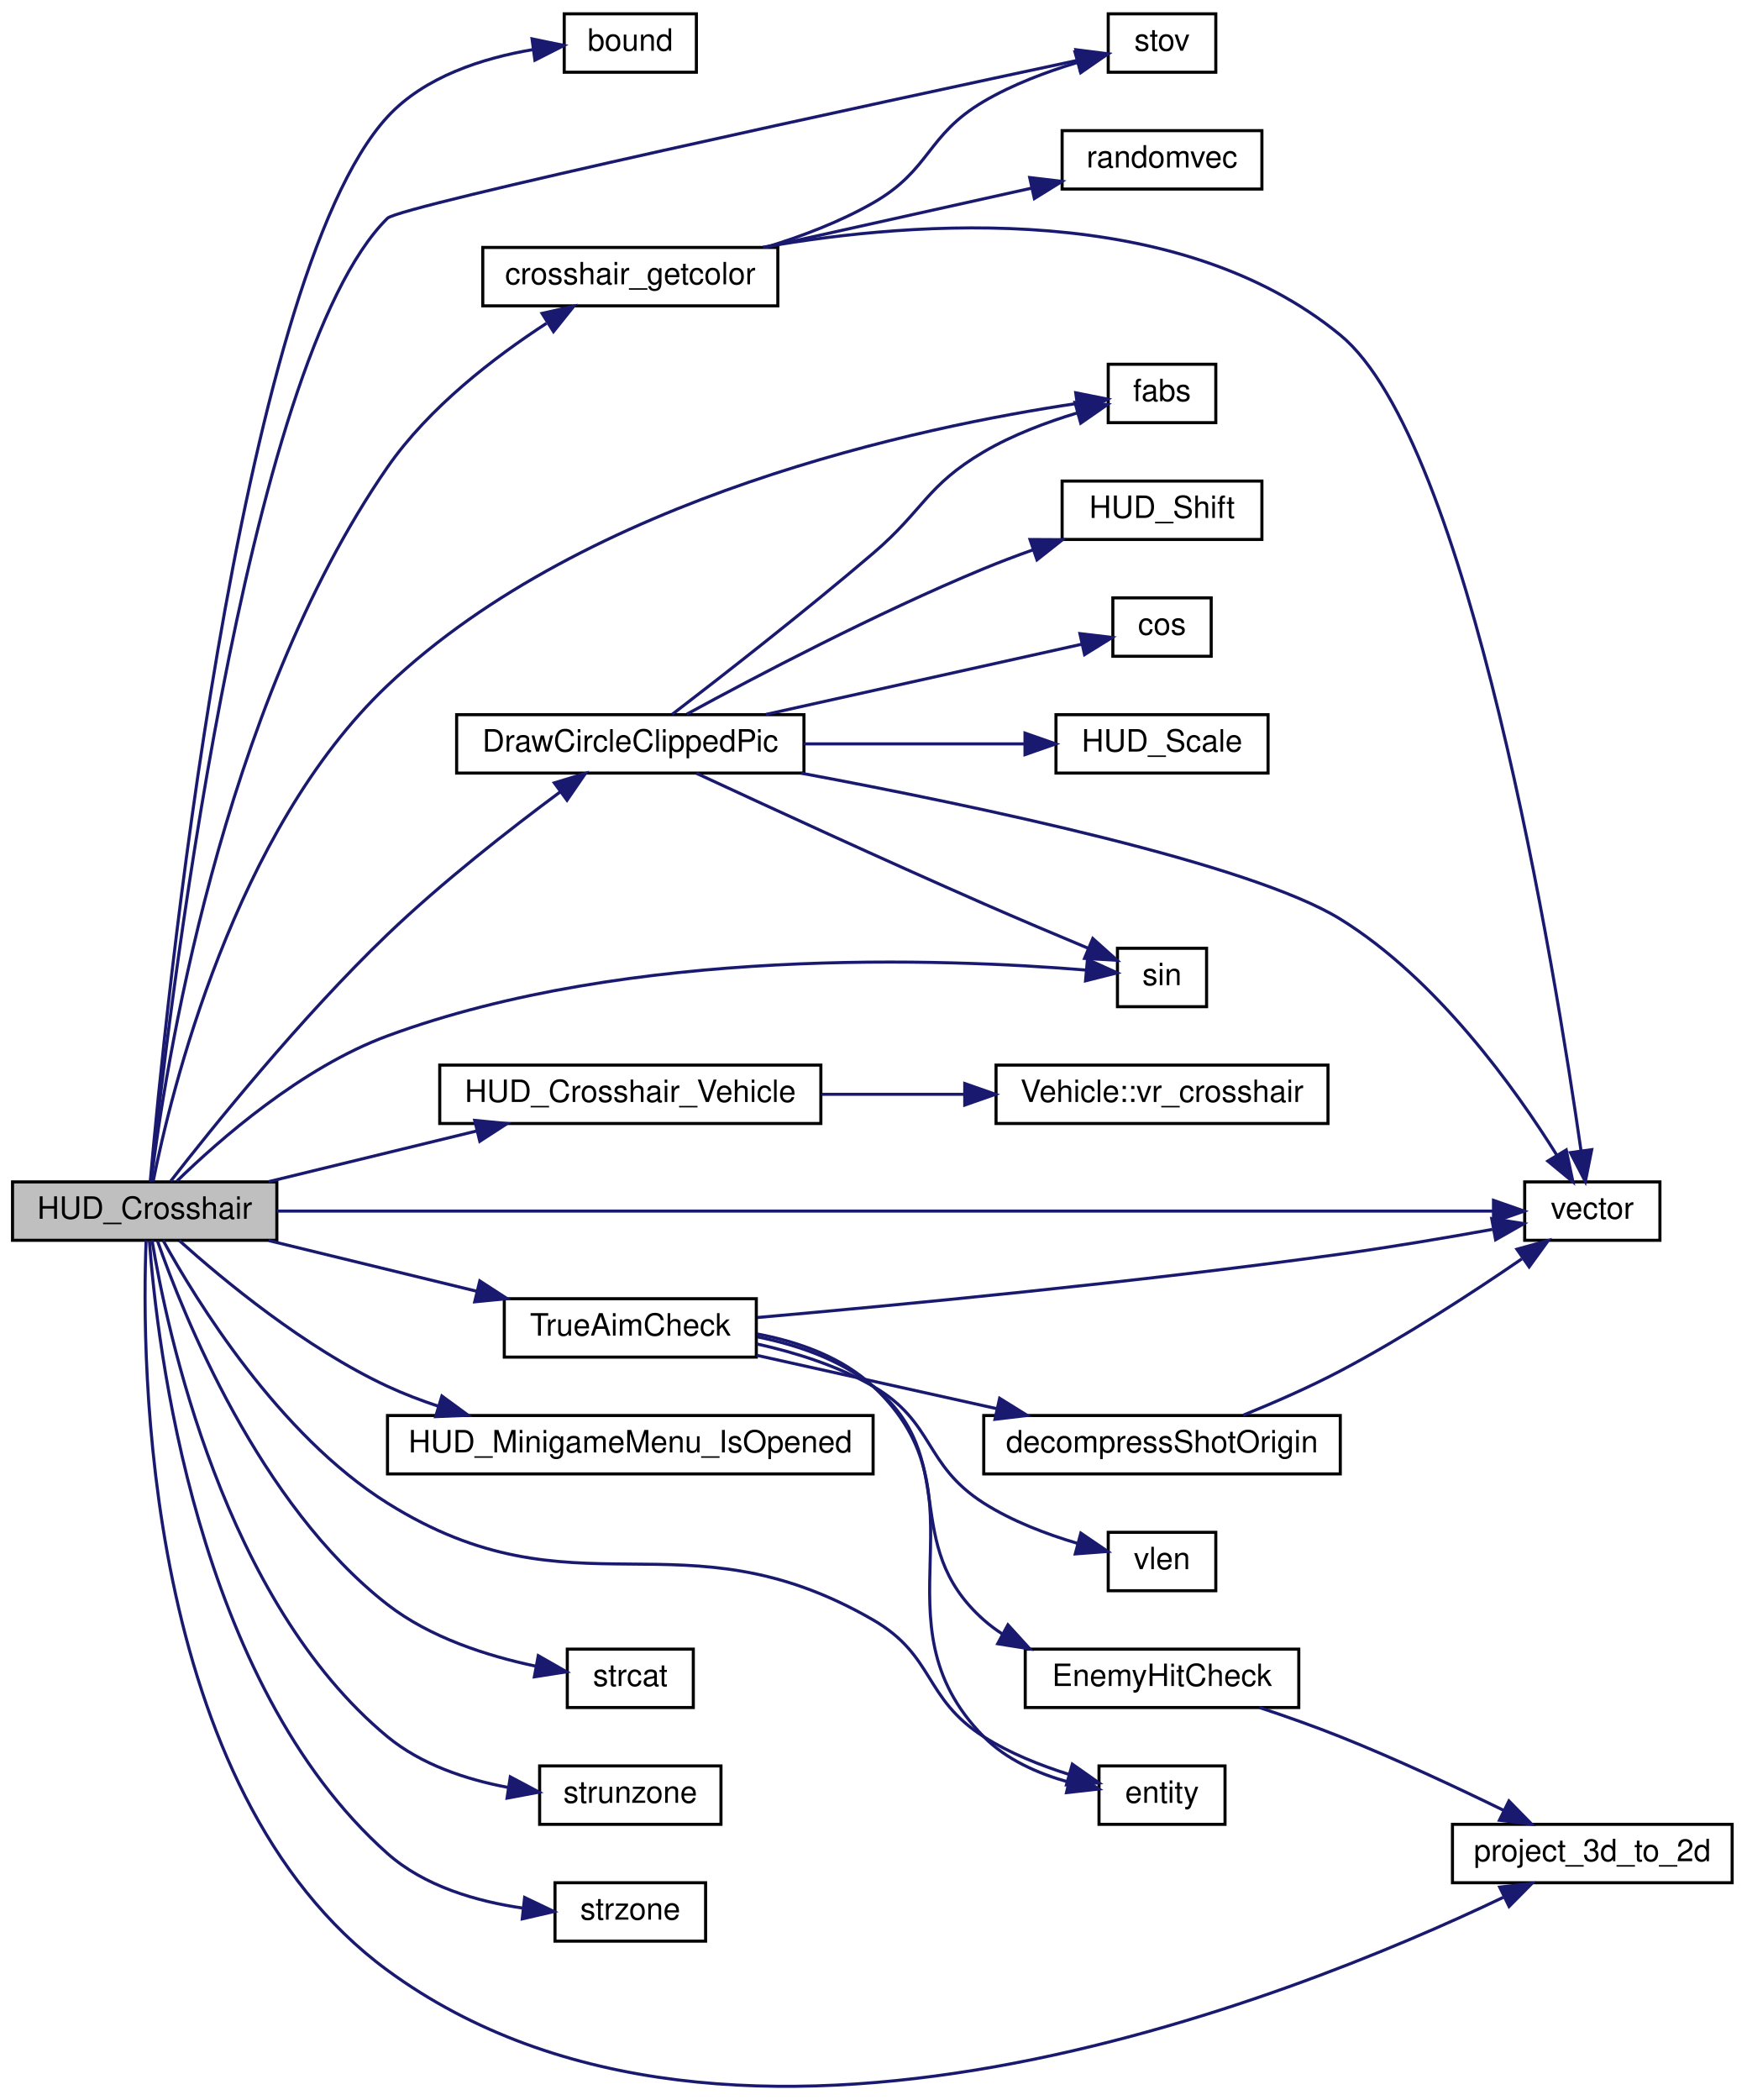
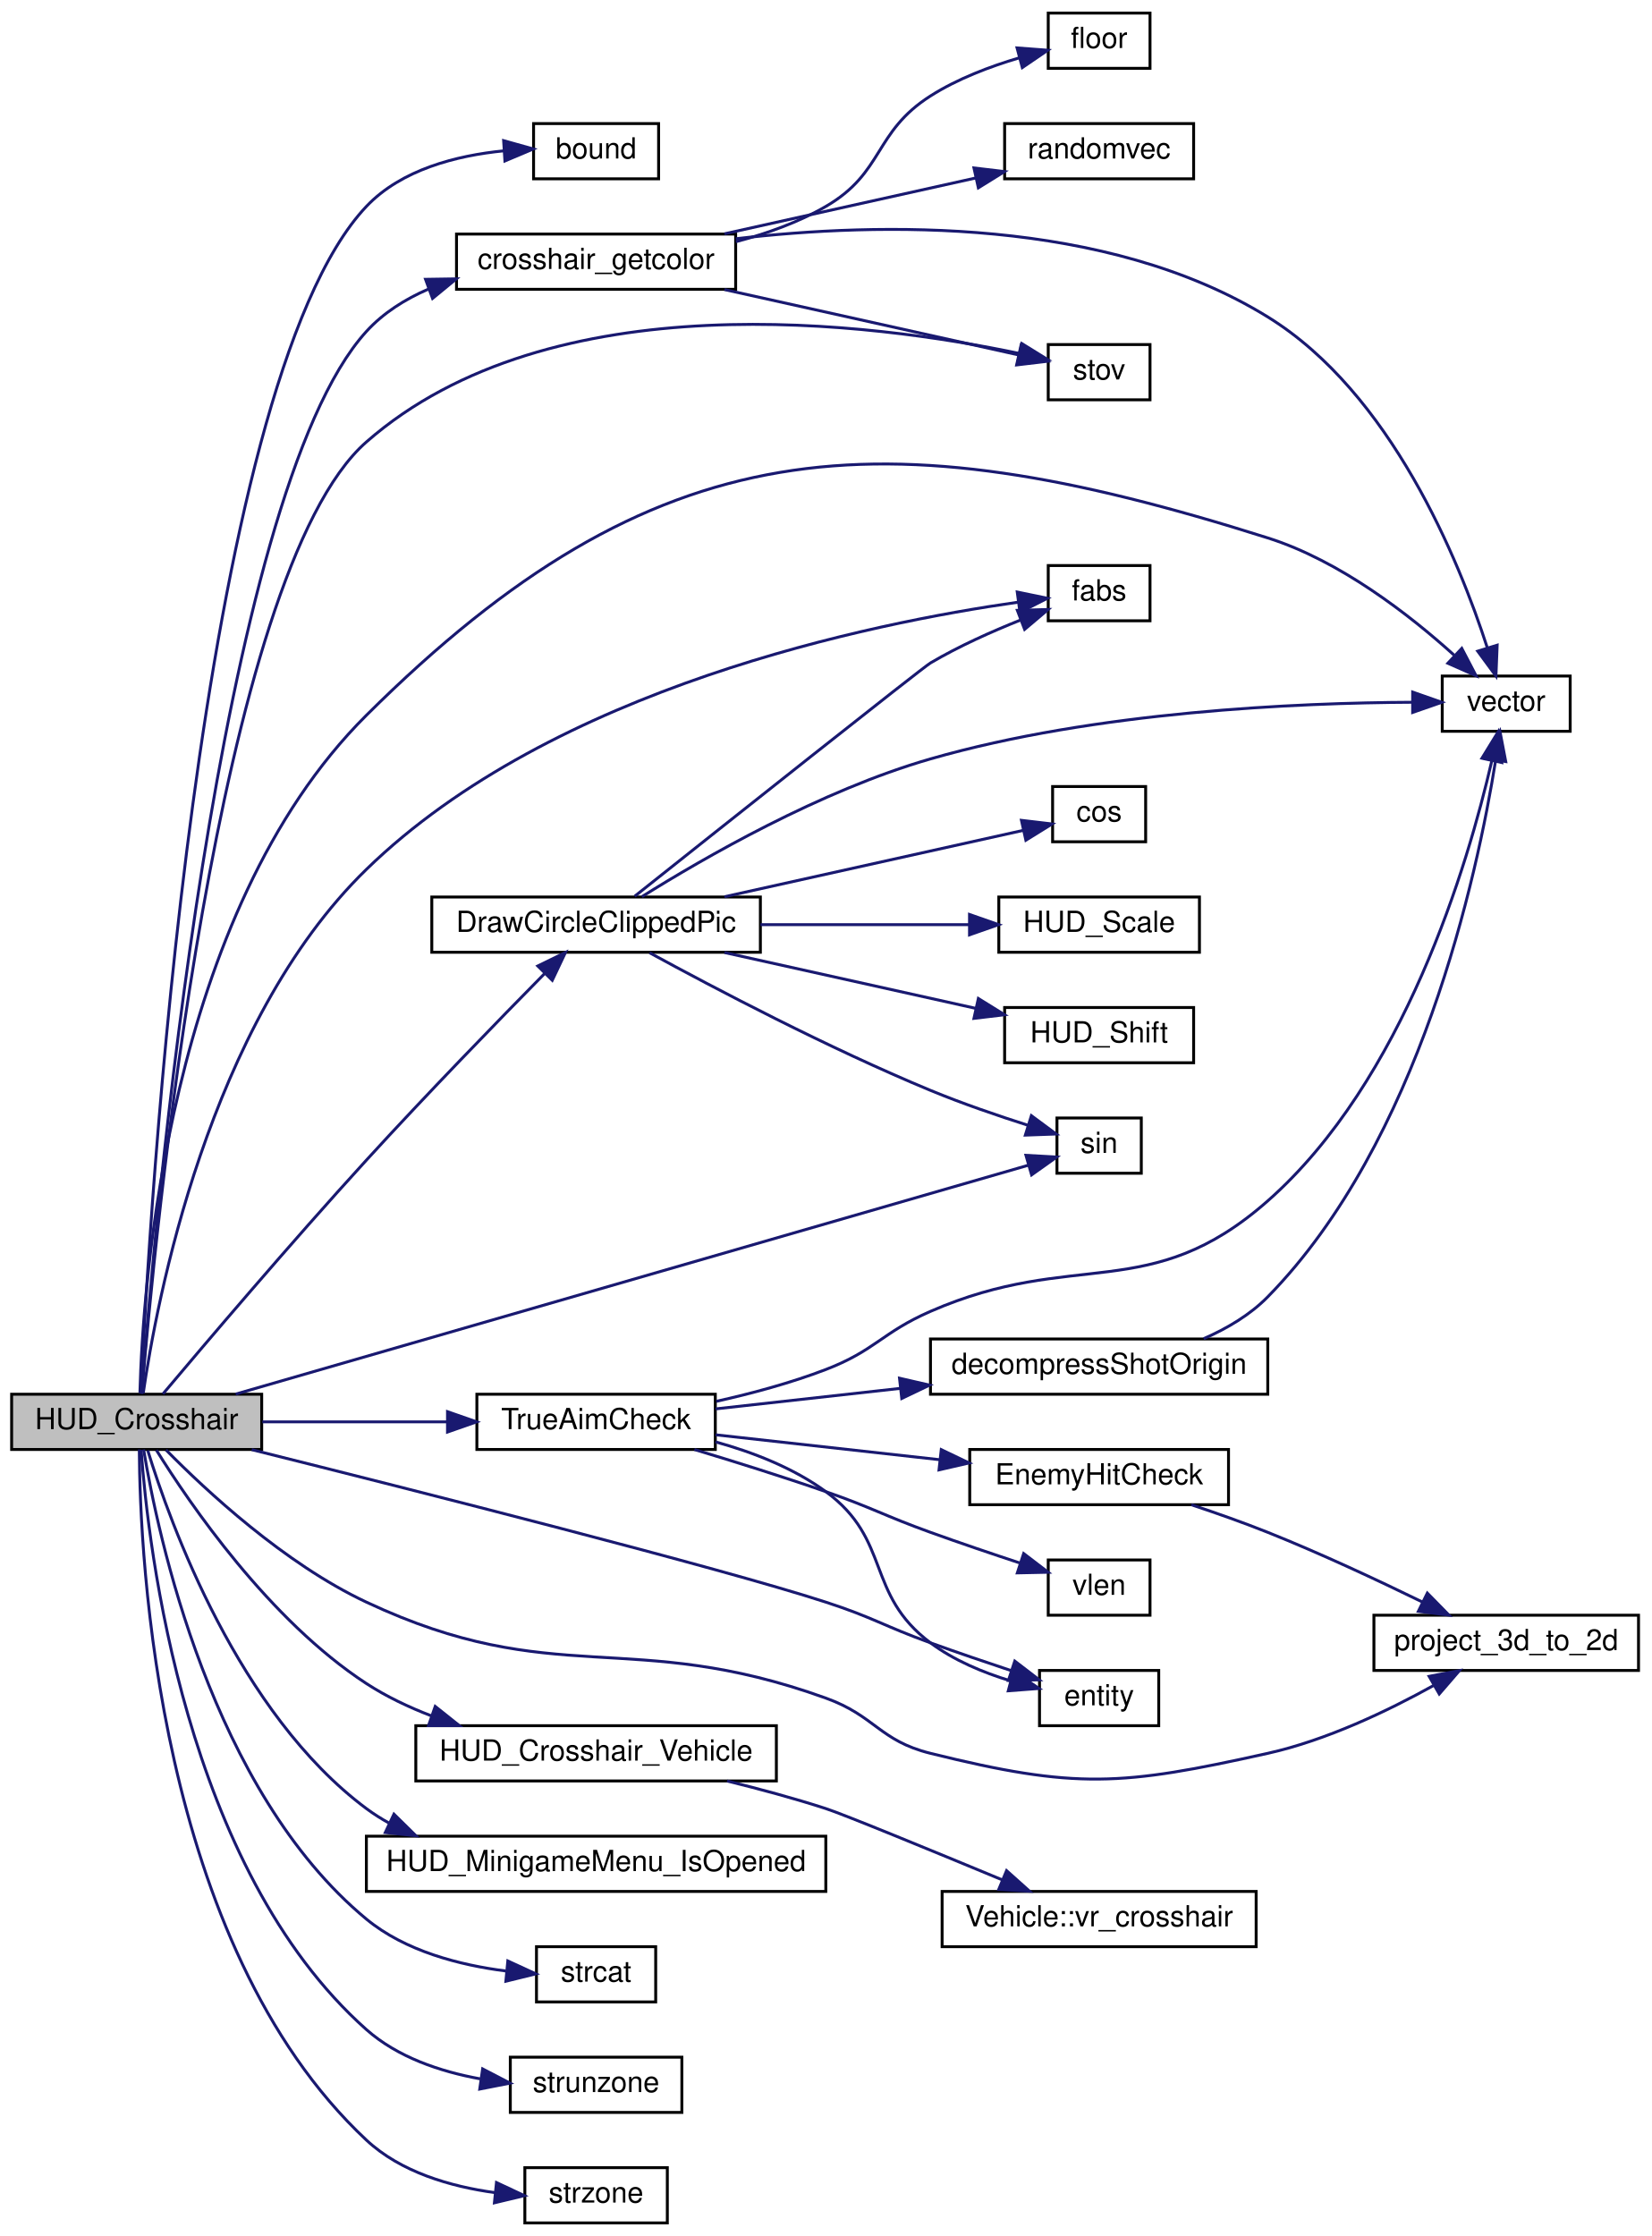
- <svg xmlns="http://www.w3.org/2000/svg" xmlns:xlink="http://www.w3.org/1999/xlink" width="568pt" height="683pt" viewBox="0.00 0.00 568.00 683.18">
-   <g id="graph0" class="graph" transform="scale(1 1) rotate(0) translate(4 679.177)">
+ <svg xmlns="http://www.w3.org/2000/svg" xmlns:xlink="http://www.w3.org/1999/xlink" width="568pt" height="769pt" viewBox="0.00 0.00 568.00 769.00">
+   <g id="graph0" class="graph" transform="scale(1 1) rotate(0) translate(4 765)">
    <g id="node1" class="node">
-       <polygon fill="#bfbfbf" stroke="black" points="0,-275.677 0,-294.677 86,-294.677 86,-275.677 0,-275.677" />
-       <text text-anchor="middle" x="43" y="-282.677" font-family="Helvetica,sans-Serif" font-size="10.00">HUD_Crosshair</text>
+       <polygon fill="#bfbfbf" stroke="black" points="0,-266.5 0,-285.5 86,-285.5 86,-266.5 0,-266.5" />
+       <text text-anchor="middle" x="43" y="-273.5" font-family="Helvetica,sans-Serif" font-size="10.00">HUD_Crosshair</text>
    </g>
    <g id="node2" class="node">
      <g id="a_node2">
        <a xlink:href="../../d8/de2/menudefs_8qc.html#a3846d117b360dccec575f96988cf3bb7" target="_top" xlink:title="bound">
-           <polygon fill="none" stroke="black" points="179.5,-655.677 179.5,-674.677 222.5,-674.677 222.5,-655.677 179.5,-655.677" />
-           <text text-anchor="middle" x="201" y="-662.677" font-family="Helvetica,sans-Serif" font-size="10.00">bound</text>
+           <polygon fill="none" stroke="black" points="179.5,-703.5 179.5,-722.5 222.5,-722.5 222.5,-703.5 179.5,-703.5" />
+           <text text-anchor="middle" x="201" y="-710.5" font-family="Helvetica,sans-Serif" font-size="10.00">bound</text>
        </a>
      </g>
    </g>
    <g id="edge1" class="edge">
-       <path fill="none" stroke="midnightblue" d="M44.812,-294.778C49.34,-346.127 73.044,-587.99 122,-641.177 134.043,-654.261 153.025,-660.284 169.248,-663.025" />
-       <polygon fill="midnightblue" stroke="midnightblue" points="169.032,-666.528 179.41,-664.394 169.967,-659.59 169.032,-666.528" />
+       <path fill="none" stroke="midnightblue" d="M44.426,-285.777C47.111,-342.819 63.499,-632.224 122,-694 134.028,-706.701 153.01,-711.516 169.237,-713.123" />
+       <polygon fill="midnightblue" stroke="midnightblue" points="169.2,-716.628 179.401,-713.767 169.643,-709.642 169.2,-716.628" />
    </g>
    <g id="node3" class="node">
      <g id="a_node3">
        <a xlink:href="../../d6/dd3/view_8qc.html#ae12e2fa9f814f4f88da1d5259fd4721f" target="_top" xlink:title="crosshair_getcolor">
-           <polygon fill="none" stroke="black" points="153,-579.677 153,-598.677 249,-598.677 249,-579.677 153,-579.677" />
-           <text text-anchor="middle" x="201" y="-586.677" font-family="Helvetica,sans-Serif" font-size="10.00">crosshair_getcolor</text>
+           <polygon fill="none" stroke="black" points="153,-665.5 153,-684.5 249,-684.5 249,-665.5 153,-665.5" />
+           <text text-anchor="middle" x="201" y="-672.5" font-family="Helvetica,sans-Serif" font-size="10.00">crosshair_getcolor</text>
        </a>
      </g>
    </g>
    <g id="edge2" class="edge">
-       <path fill="none" stroke="midnightblue" d="M45.083,-294.832C49.344,-329.298 67.48,-448.418 122,-527.177 135.458,-546.619 156.781,-562.975 173.734,-573.997" />
-       <polygon fill="midnightblue" stroke="midnightblue" points="172.291,-577.223 182.625,-579.558 176.003,-571.288 172.291,-577.223" />
+       <path fill="none" stroke="midnightblue" d="M44.709,-285.756C48.772,-339.056 70.734,-594.706 122,-651 127.828,-657.4 135.317,-662.112 143.342,-665.577" />
+       <polygon fill="midnightblue" stroke="midnightblue" points="142.347,-668.94 152.941,-669.099 144.758,-662.369 142.347,-668.94" />
+     </g>
+     <g id="node6" class="node">
+       <g id="a_node6">
+         <a xlink:href="../../d8/de2/menudefs_8qc.html#a65fcee980f5a018b481188a84ead405f" target="_top" xlink:title="stov">
+           <polygon fill="none" stroke="black" points="356.5,-627.5 356.5,-646.5 391.5,-646.5 391.5,-627.5 356.5,-627.5" />
+           <text text-anchor="middle" x="374" y="-634.5" font-family="Helvetica,sans-Serif" font-size="10.00">stov</text>
+         </a>
+       </g>
+     </g>
+     <g id="edge21" class="edge">
+       <path fill="none" stroke="midnightblue" d="M44.747,-285.594C48.864,-335.82 70.501,-567.892 122,-613 185.638,-668.74 296.233,-654.001 346.624,-643.427" />
+       <polygon fill="midnightblue" stroke="midnightblue" points="347.416,-646.837 356.425,-641.261 345.905,-640.002 347.416,-646.837" />
+     </g>
+     <g id="node7" class="node">
+       <g id="a_node7">
+         <a xlink:href="../../d4/d0c/csprogsdefs_8qc.html#a4f0b78b1785821ba47129edb68e70f9e" target="_top" xlink:title="vector">
+           <polygon fill="none" stroke="black" points="492,-513.5 492,-532.5 536,-532.5 536,-513.5 492,-513.5" />
+           <text text-anchor="middle" x="514" y="-520.5" font-family="Helvetica,sans-Serif" font-size="10.00">vector</text>
+         </a>
+       </g>
+     </g>
+     <g id="edge33" class="edge">
+       <path fill="none" stroke="midnightblue" d="M44.118,-285.972C45.101,-322.57 53.497,-450.904 122,-519 221.587,-617.996 298.129,-622.382 432,-580 456.898,-572.118 480.762,-553.526 496.057,-539.707" />
+       <polygon fill="midnightblue" stroke="midnightblue" points="498.719,-542.009 503.624,-532.618 493.933,-536.9 498.719,-542.009" />
+     </g>
+     <g id="node8" class="node">
+       <g id="a_node8">
+         <a xlink:href="../../dc/d98/client_2miscfunctions_8qc.html#ab82e3b5481aefcca1ae05ea36128abef" target="_top" xlink:title="DrawCircleClippedPic">
+           <polygon fill="none" stroke="black" points="144.5,-437.5 144.5,-456.5 257.5,-456.5 257.5,-437.5 144.5,-437.5" />
+           <text text-anchor="middle" x="201" y="-444.5" font-family="Helvetica,sans-Serif" font-size="10.00">DrawCircleClippedPic</text>
+         </a>
+       </g>
+     </g>
+     <g id="edge7" class="edge">
+       <path fill="none" stroke="midnightblue" d="M52.037,-285.602C66.005,-302.217 95.78,-337.303 122,-366 142.709,-388.666 167.411,-414.052 183.384,-430.263" />
+       <polygon fill="midnightblue" stroke="midnightblue" points="180.95,-432.779 190.468,-437.431 185.928,-427.858 180.95,-432.779" />
+     </g>
+     <g id="node10" class="node">
+       <g id="a_node10">
+         <a xlink:href="../../d8/de2/menudefs_8qc.html#accccfae161879454243b3a8695a9bf3b" target="_top" xlink:title="fabs">
+           <polygon fill="none" stroke="black" points="356.5,-551.5 356.5,-570.5 391.5,-570.5 391.5,-551.5 356.5,-551.5" />
+           <text text-anchor="middle" x="374" y="-558.5" font-family="Helvetica,sans-Serif" font-size="10.00">fabs</text>
+         </a>
+       </g>
+     </g>
+     <g id="edge15" class="edge">
+       <path fill="none" stroke="midnightblue" d="M45.255,-285.799C49.712,-316.678 67.556,-413.044 122,-466 186.256,-528.499 295.688,-550.713 346.108,-557.895" />
+       <polygon fill="midnightblue" stroke="midnightblue" points="345.837,-561.389 356.212,-559.242 346.763,-554.451 345.837,-561.389" />
+     </g>
+     <g id="node13" class="node">
+       <g id="a_node13">
+         <a xlink:href="../../d8/de2/menudefs_8qc.html#aaabd4c5f172530d93a3b9c30a9e21b88" target="_top" xlink:title="sin">
+           <polygon fill="none" stroke="black" points="359.5,-361.5 359.5,-380.5 388.5,-380.5 388.5,-361.5 359.5,-361.5" />
+           <text text-anchor="middle" x="374" y="-368.5" font-family="Helvetica,sans-Serif" font-size="10.00">sin</text>
+         </a>
+       </g>
+     </g>
+     <g id="edge20" class="edge">
+       <path fill="none" stroke="midnightblue" d="M77.052,-285.544C143.628,-304.768 292.406,-347.728 349.799,-364.3" />
+       <polygon fill="midnightblue" stroke="midnightblue" points="348.833,-367.664 359.411,-367.076 350.775,-360.939 348.833,-367.664" />
+     </g>
+     <g id="node14" class="node">
+       <g id="a_node14">
+         <a xlink:href="../../d4/d0c/csprogsdefs_8qc.html#acbb54a239d76062465dccbc6a6c6e464" target="_top" xlink:title="entity">
+           <polygon fill="none" stroke="black" points="353.5,-171.5 353.5,-190.5 394.5,-190.5 394.5,-171.5 353.5,-171.5" />
+           <text text-anchor="middle" x="374" y="-178.5" font-family="Helvetica,sans-Serif" font-size="10.00">entity</text>
+         </a>
+       </g>
+     </g>
+     <g id="edge14" class="edge">
+       <path fill="none" stroke="midnightblue" d="M82.567,-266.437C139.52,-252.218 243.334,-225.903 280,-214 296.328,-208.699 299.852,-205.827 316,-200 324.982,-196.759 334.83,-193.406 343.775,-190.436" />
+       <polygon fill="midnightblue" stroke="midnightblue" points="344.99,-193.72 353.396,-187.271 342.803,-187.071 344.99,-193.72" />
+     </g>
+     <g id="node15" class="node">
+       <g id="a_node15">
+         <a xlink:href="../../d6/dd3/view_8qc.html#a44674039da1ad171f3a48979bbbd35f4" target="_top" xlink:title="HUD_Crosshair_Vehicle">
+           <polygon fill="none" stroke="black" points="139,-152.5 139,-171.5 263,-171.5 263,-152.5 139,-152.5" />
+           <text text-anchor="middle" x="201" y="-159.5" font-family="Helvetica,sans-Serif" font-size="10.00">HUD_Crosshair_Vehicle</text>
+         </a>
+       </g>
+     </g>
+     <g id="edge16" class="edge">
+       <path fill="none" stroke="midnightblue" d="M49.772,-266.29C61.212,-247.878 88.568,-207.789 122,-186 128.835,-181.545 136.542,-177.88 144.383,-174.875" />
+       <polygon fill="midnightblue" stroke="midnightblue" points="145.677,-178.13 153.963,-171.528 143.369,-171.522 145.677,-178.13" />
+     </g>
+     <g id="node17" class="node">
+       <g id="a_node17">
+         <a xlink:href="../../df/d8c/cl__cmd_8qc.html#ab1c5f554f29bac879163c40cc284d949" target="_top" xlink:title="HUD_MinigameMenu_IsOpened">
+           <polygon fill="none" stroke="black" points="122,-114.5 122,-133.5 280,-133.5 280,-114.5 122,-114.5" />
+           <text text-anchor="middle" x="201" y="-121.5" font-family="Helvetica,sans-Serif" font-size="10.00">HUD_MinigameMenu_IsOpened</text>
+         </a>
+       </g>
+     </g>
+     <g id="edge18" class="edge">
+       <path fill="none" stroke="midnightblue" d="M46.812,-266.168C54.441,-241.338 77.974,-175.756 122,-143 124.492,-141.146 127.14,-139.471 129.9,-137.958" />
+       <polygon fill="midnightblue" stroke="midnightblue" points="131.48,-141.083 139.034,-133.654 128.496,-134.75 131.48,-141.083" />
+     </g>
+     <g id="node18" class="node">
+       <g id="a_node18">
+         <a xlink:href="../../dc/d98/client_2miscfunctions_8qc.html#a519d23437c6eea0244222bb41e476d1e" target="_top" xlink:title="project_3d_to_2d">
+           <polygon fill="none" stroke="black" points="468.5,-190.5 468.5,-209.5 559.5,-209.5 559.5,-190.5 468.5,-190.5" />
+           <text text-anchor="middle" x="514" y="-197.5" font-family="Helvetica,sans-Serif" font-size="10.00">project_3d_to_2d</text>
+         </a>
+       </g>
+     </g>
+     <g id="edge19" class="edge">
+       <path fill="none" stroke="midnightblue" d="M53.089,-266.349C66.701,-252.506 93.812,-227.227 122,-214 186.943,-183.525 212.508,-205.313 280,-181 297.021,-174.868 298.439,-166.35 316,-162 366.043,-149.604 381.679,-150.783 432,-162 452.214,-166.506 473.343,-176.626 488.952,-185.29" />
+       <polygon fill="midnightblue" stroke="midnightblue" points="487.485,-188.484 497.899,-190.433 490.974,-182.415 487.485,-188.484" />
+     </g>
+     <g id="node19" class="node">
+       <g id="a_node19">
+         <a xlink:href="../../d8/de2/menudefs_8qc.html#ad76dc2b2895cd23f21e008f12a686158" target="_top" xlink:title="strcat">
+           <polygon fill="none" stroke="black" points="180.5,-76.5 180.5,-95.5 221.5,-95.5 221.5,-76.5 180.5,-76.5" />
+           <text text-anchor="middle" x="201" y="-83.5" font-family="Helvetica,sans-Serif" font-size="10.00">strcat</text>
+         </a>
+       </g>
+     </g>
+     <g id="edge22" class="edge">
+       <path fill="none" stroke="midnightblue" d="M45.396,-266.488C50.182,-237.423 68.688,-149.081 122,-105 135.353,-93.959 154.13,-89.161 169.915,-87.146" />
+       <polygon fill="midnightblue" stroke="midnightblue" points="170.642,-90.592 180.262,-86.153 169.973,-83.624 170.642,-90.592" />
+     </g>
+     <g id="node20" class="node">
+       <g id="a_node20">
+         <a xlink:href="../../d8/de2/menudefs_8qc.html#ab64c3a0e7d347975b8b7a5cd17ab0113" target="_top" xlink:title="strunzone">
+           <polygon fill="none" stroke="black" points="171.5,-38.5 171.5,-57.5 230.5,-57.5 230.5,-38.5 171.5,-38.5" />
+           <text text-anchor="middle" x="201" y="-45.5" font-family="Helvetica,sans-Serif" font-size="10.00">strunzone</text>
+         </a>
+       </g>
+     </g>
+     <g id="edge23" class="edge">
+       <path fill="none" stroke="midnightblue" d="M44.537,-266.356C46.925,-233.151 59.455,-122.554 122,-67 132.712,-57.485 147.398,-52.548 161.14,-50.047" />
+       <polygon fill="midnightblue" stroke="midnightblue" points="161.982,-53.462 171.382,-48.573 160.985,-46.533 161.982,-53.462" />
+     </g>
+     <g id="node21" class="node">
+       <g id="a_node21">
+         <a xlink:href="../../d8/de2/menudefs_8qc.html#ae06db7c87845d853670a09a1d487b1db" target="_top" xlink:title="strzone">
+           <polygon fill="none" stroke="black" points="176.5,-0.5 176.5,-19.5 225.5,-19.5 225.5,-0.5 176.5,-0.5" />
+           <text text-anchor="middle" x="201" y="-7.5" font-family="Helvetica,sans-Serif" font-size="10.00">strzone</text>
+         </a>
+       </g>
+     </g>
+     <g id="edge24" class="edge">
+       <path fill="none" stroke="midnightblue" d="M43.908,-266.48C44.099,-229.813 49.907,-96.422 122,-29 133.828,-17.939 150.986,-13.004 166.2,-10.914" />
+       <polygon fill="midnightblue" stroke="midnightblue" points="166.74,-14.377 176.333,-9.88 166.029,-7.413 166.74,-14.377" />
+     </g>
+     <g id="node22" class="node">
+       <g id="a_node22">
+         <a xlink:href="../../d6/dd3/view_8qc.html#ada8e157cb058a1a9ae9141acda5a4d85" target="_top" xlink:title="TrueAimCheck">
+           <polygon fill="none" stroke="black" points="160,-266.5 160,-285.5 242,-285.5 242,-266.5 160,-266.5" />
+           <text text-anchor="middle" x="201" y="-273.5" font-family="Helvetica,sans-Serif" font-size="10.00">TrueAimCheck</text>
+         </a>
+       </g>
+     </g>
+     <g id="edge25" class="edge">
+       <path fill="none" stroke="midnightblue" d="M86.216,-276C105.823,-276 129.281,-276 149.791,-276" />
+       <polygon fill="midnightblue" stroke="midnightblue" points="149.901,-279.5 159.901,-276 149.901,-272.5 149.901,-279.5" />
+     </g>
+     <g id="node4" class="node">
+       <g id="a_node4">
+         <a xlink:href="../../d8/de2/menudefs_8qc.html#ad5a3e16aa960bd72d3ca37a618eea802" target="_top" xlink:title="floor">
+           <polygon fill="none" stroke="black" points="356.5,-741.5 356.5,-760.5 391.5,-760.5 391.5,-741.5 356.5,-741.5" />
+           <text text-anchor="middle" x="374" y="-748.5" font-family="Helvetica,sans-Serif" font-size="10.00">floor</text>
+         </a>
+       </g>
+     </g>
+     <g id="edge3" class="edge">
+       <path fill="none" stroke="midnightblue" d="M249.051,-681.871C259.682,-684.65 270.596,-688.545 280,-694 300.123,-705.674 296.377,-719.503 316,-732 325.207,-737.864 336.412,-742.109 346.442,-745.078" />
+       <polygon fill="midnightblue" stroke="midnightblue" points="345.772,-748.522 356.337,-747.725 347.582,-741.76 345.772,-748.522" />
    </g>
    <g id="node5" class="node">
      <g id="a_node5">
-         <a xlink:href="../../d8/de2/menudefs_8qc.html#a65fcee980f5a018b481188a84ead405f" target="_top" xlink:title="stov">
-           <polygon fill="none" stroke="black" points="356.5,-655.677 356.5,-674.677 391.5,-674.677 391.5,-655.677 356.5,-655.677" />
-           <text text-anchor="middle" x="374" y="-662.677" font-family="Helvetica,sans-Serif" font-size="10.00">stov</text>
-         </a>
-       </g>
-     </g>
-     <g id="edge20" class="edge">
-       <path fill="none" stroke="midnightblue" d="M44.981,-294.903C50.11,-343.794 75.386,-562.196 122,-608.177 126.05,-612.173 282.597,-645.904 346.373,-659.516" />
-       <polygon fill="midnightblue" stroke="midnightblue" points="345.953,-663.005 356.463,-661.666 347.413,-656.158 345.953,-663.005" />
-     </g>
-     <g id="node6" class="node">
-       <g id="a_node6">
-         <a xlink:href="../../d4/d0c/csprogsdefs_8qc.html#a4f0b78b1785821ba47129edb68e70f9e" target="_top" xlink:title="vector">
-           <polygon fill="none" stroke="black" points="492,-275.677 492,-294.677 536,-294.677 536,-275.677 492,-275.677" />
-           <text text-anchor="middle" x="514" y="-282.677" font-family="Helvetica,sans-Serif" font-size="10.00">vector</text>
-         </a>
-       </g>
-     </g>
-     <g id="edge32" class="edge">
-       <path fill="none" stroke="midnightblue" d="M86.033,-285.177C178.882,-285.177 399.713,-285.177 481.674,-285.177" />
-       <polygon fill="midnightblue" stroke="midnightblue" points="481.85,-288.677 491.85,-285.177 481.85,-281.677 481.85,-288.677" />
-     </g>
-     <g id="node7" class="node">
-       <g id="a_node7">
-         <a xlink:href="../../dc/d98/client_2miscfunctions_8qc.html#ab82e3b5481aefcca1ae05ea36128abef" target="_top" xlink:title="DrawCircleClippedPic">
-           <polygon fill="none" stroke="black" points="144.5,-427.677 144.5,-446.677 257.5,-446.677 257.5,-427.677 144.5,-427.677" />
-           <text text-anchor="middle" x="201" y="-434.677" font-family="Helvetica,sans-Serif" font-size="10.00">DrawCircleClippedPic</text>
-         </a>
-       </g>
+         <a xlink:href="../../d8/de2/menudefs_8qc.html#aa156cc8dd51c39572de799ab8a0dd8d0" target="_top" xlink:title="randomvec">
+           <polygon fill="none" stroke="black" points="341.5,-703.5 341.5,-722.5 406.5,-722.5 406.5,-703.5 341.5,-703.5" />
+           <text text-anchor="middle" x="374" y="-710.5" font-family="Helvetica,sans-Serif" font-size="10.00">randomvec</text>
+         </a>
+       </g>
+     </g>
+     <g id="edge4" class="edge">
+       <path fill="none" stroke="midnightblue" d="M245.151,-684.589C271.616,-690.47 305.325,-697.961 331.484,-703.774" />
+       <polygon fill="midnightblue" stroke="midnightblue" points="330.947,-707.24 341.468,-705.993 332.465,-700.407 330.947,-707.24" />
+     </g>
+     <g id="edge5" class="edge">
+       <path fill="none" stroke="midnightblue" d="M245.151,-665.411C276.944,-658.346 319.19,-648.958 346.245,-642.946" />
+       <polygon fill="midnightblue" stroke="midnightblue" points="347.153,-646.329 356.155,-640.743 345.634,-639.496 347.153,-646.329" />
    </g>
    <g id="edge6" class="edge">
-       <path fill="none" stroke="midnightblue" d="M51.434,-294.888C64.717,-311.968 93.787,-348.138 122,-375.177 139.808,-392.245 161.978,-409.535 178.125,-421.504" />
-       <polygon fill="midnightblue" stroke="midnightblue" points="176.274,-424.487 186.41,-427.571 180.41,-418.839 176.274,-424.487" />
+       <path fill="none" stroke="midnightblue" d="M249.006,-682.883C298.38,-688.63 376.429,-690.308 432,-656 474.411,-629.817 497.745,-572.369 507.484,-542.266" />
+       <polygon fill="midnightblue" stroke="midnightblue" points="510.887,-543.108 510.467,-532.521 504.193,-541.059 510.887,-543.108" />
+     </g>
+     <g id="edge13" class="edge">
+       <path fill="none" stroke="midnightblue" d="M216.758,-456.62C237.818,-469.812 278.145,-493.119 316,-504 372.869,-520.347 442.374,-523.299 481.78,-523.48" />
+       <polygon fill="midnightblue" stroke="midnightblue" points="481.831,-526.98 491.826,-523.468 481.822,-519.98 481.831,-526.98" />
    </g>
    <g id="node9" class="node">
      <g id="a_node9">
-         <a xlink:href="../../d8/de2/menudefs_8qc.html#accccfae161879454243b3a8695a9bf3b" target="_top" xlink:title="fabs">
-           <polygon fill="none" stroke="black" points="356.5,-541.677 356.5,-560.677 391.5,-560.677 391.5,-541.677 356.5,-541.677" />
-           <text text-anchor="middle" x="374" y="-548.677" font-family="Helvetica,sans-Serif" font-size="10.00">fabs</text>
-         </a>
-       </g>
-     </g>
-     <g id="edge14" class="edge">
-       <path fill="none" stroke="midnightblue" d="M45.749,-294.783C51.436,-323.369 72.006,-408.84 122,-456.177 187.089,-517.808 296.102,-540.459 346.262,-547.911" />
-       <polygon fill="midnightblue" stroke="midnightblue" points="345.924,-551.398 356.312,-549.315 346.893,-544.465 345.924,-551.398" />
+         <a xlink:href="../../d8/de2/menudefs_8qc.html#a5b48ade84c6b8b9ccb89e94c5d95ae88" target="_top" xlink:title="cos">
+           <polygon fill="none" stroke="black" points="358,-475.5 358,-494.5 390,-494.5 390,-475.5 358,-475.5" />
+           <text text-anchor="middle" x="374" y="-482.5" font-family="Helvetica,sans-Serif" font-size="10.00">cos</text>
+         </a>
+       </g>
+     </g>
+     <g id="edge8" class="edge">
+       <path fill="none" stroke="midnightblue" d="M245.151,-456.589C277.643,-463.81 321.053,-473.456 348.006,-479.446" />
+       <polygon fill="midnightblue" stroke="midnightblue" points="347.285,-482.871 357.806,-481.624 348.804,-476.038 347.285,-482.871" />
+     </g>
+     <g id="edge9" class="edge">
+       <path fill="none" stroke="midnightblue" d="M214.281,-456.766C243.176,-479.734 313.245,-535.373 316,-537 325.708,-542.733 337.041,-547.8 347.034,-551.784" />
+       <polygon fill="midnightblue" stroke="midnightblue" points="345.879,-555.089 356.469,-555.391 348.378,-548.551 345.879,-555.089" />
+     </g>
+     <g id="node11" class="node">
+       <g id="a_node11">
+         <a xlink:href="../../dc/d98/client_2miscfunctions_8qc.html#ad1170f4358213040ad74b041ef75e2fe" target="_top" xlink:title="HUD_Scale">
+           <polygon fill="none" stroke="black" points="339.5,-437.5 339.5,-456.5 408.5,-456.5 408.5,-437.5 339.5,-437.5" />
+           <text text-anchor="middle" x="374" y="-444.5" font-family="Helvetica,sans-Serif" font-size="10.00">HUD_Scale</text>
+         </a>
+       </g>
+     </g>
+     <g id="edge10" class="edge">
+       <path fill="none" stroke="midnightblue" d="M257.519,-447C280.733,-447 307.324,-447 329.134,-447" />
+       <polygon fill="midnightblue" stroke="midnightblue" points="329.421,-450.5 339.421,-447 329.421,-443.5 329.421,-450.5" />
    </g>
    <g id="node12" class="node">
      <g id="a_node12">
-         <a xlink:href="../../d8/de2/menudefs_8qc.html#aaabd4c5f172530d93a3b9c30a9e21b88" target="_top" xlink:title="sin">
-           <polygon fill="none" stroke="black" points="359.5,-351.677 359.5,-370.677 388.5,-370.677 388.5,-351.677 359.5,-351.677" />
-           <text text-anchor="middle" x="374" y="-358.677" font-family="Helvetica,sans-Serif" font-size="10.00">sin</text>
-         </a>
-       </g>
-     </g>
-     <g id="edge19" class="edge">
-       <path fill="none" stroke="midnightblue" d="M53.51,-294.951C67.221,-308.325 93.99,-331.847 122,-342.177 201.166,-371.373 303.695,-367.337 349.313,-363.589" />
-       <polygon fill="midnightblue" stroke="midnightblue" points="349.743,-367.065 359.391,-362.687 349.118,-360.093 349.743,-367.065" />
-     </g>
-     <g id="node13" class="node">
-       <g id="a_node13">
-         <a xlink:href="../../d4/d0c/csprogsdefs_8qc.html#acbb54a239d76062465dccbc6a6c6e464" target="_top" xlink:title="entity">
-           <polygon fill="none" stroke="black" points="353.5,-85.677 353.5,-104.677 394.5,-104.677 394.5,-85.677 353.5,-85.677" />
-           <text text-anchor="middle" x="374" y="-92.677" font-family="Helvetica,sans-Serif" font-size="10.00">entity</text>
-         </a>
-       </g>
-     </g>
-     <g id="edge13" class="edge">
-       <path fill="none" stroke="midnightblue" d="M49.005,-275.627C59.663,-256.274 86.555,-212.384 122,-190.177 183.205,-151.832 217.474,-188.329 280,-152.177 300.14,-140.533 296.377,-126.674 316,-114.177 324.4,-108.828 334.462,-104.826 343.778,-101.91" />
-       <polygon fill="midnightblue" stroke="midnightblue" points="344.814,-105.255 353.48,-99.161 342.905,-98.52 344.814,-105.255" />
-     </g>
-     <g id="node14" class="node">
-       <g id="a_node14">
-         <a xlink:href="../../d6/dd3/view_8qc.html#a44674039da1ad171f3a48979bbbd35f4" target="_top" xlink:title="HUD_Crosshair_Vehicle">
-           <polygon fill="none" stroke="black" points="139,-313.677 139,-332.677 263,-332.677 263,-313.677 139,-313.677" />
-           <text text-anchor="middle" x="201" y="-320.677" font-family="Helvetica,sans-Serif" font-size="10.00">HUD_Crosshair_Vehicle</text>
-         </a>
-       </g>
-     </g>
-     <g id="edge15" class="edge">
-       <path fill="none" stroke="midnightblue" d="M83.365,-294.766C103.951,-299.781 129.34,-305.965 151.169,-311.283" />
-       <polygon fill="midnightblue" stroke="midnightblue" points="150.373,-314.691 160.918,-313.657 152.03,-307.89 150.373,-314.691" />
+         <a xlink:href="../../dc/d98/client_2miscfunctions_8qc.html#a4e66eb737719c91d2c0f0da2d896f6d0" target="_top" xlink:title="HUD_Shift">
+           <polygon fill="none" stroke="black" points="341.5,-399.5 341.5,-418.5 406.5,-418.5 406.5,-399.5 341.5,-399.5" />
+           <text text-anchor="middle" x="374" y="-406.5" font-family="Helvetica,sans-Serif" font-size="10.00">HUD_Shift</text>
+         </a>
+       </g>
+     </g>
+     <g id="edge11" class="edge">
+       <path fill="none" stroke="midnightblue" d="M245.151,-437.411C271.616,-431.53 305.325,-424.039 331.484,-418.226" />
+       <polygon fill="midnightblue" stroke="midnightblue" points="332.465,-421.593 341.468,-416.007 330.947,-414.76 332.465,-421.593" />
+     </g>
+     <g id="edge12" class="edge">
+       <path fill="none" stroke="midnightblue" d="M219.41,-437.321C241.463,-425.289 280.837,-404.565 316,-390 326.842,-385.509 339.162,-381.296 349.568,-377.984" />
+       <polygon fill="midnightblue" stroke="midnightblue" points="350.695,-381.299 359.21,-374.995 348.623,-374.613 350.695,-381.299" />
    </g>
    <g id="node16" class="node">
      <g id="a_node16">
-         <a xlink:href="../../df/d8c/cl__cmd_8qc.html#ab1c5f554f29bac879163c40cc284d949" target="_top" xlink:title="HUD_MinigameMenu_IsOpened">
-           <polygon fill="none" stroke="black" points="122,-199.677 122,-218.677 280,-218.677 280,-199.677 122,-199.677" />
-           <text text-anchor="middle" x="201" y="-206.677" font-family="Helvetica,sans-Serif" font-size="10.00">HUD_MinigameMenu_IsOpened</text>
+         <a xlink:href="../../dc/d23/classVehicle.html#a58f0c04e5979c92f1d5329627cbf1331" target="_top" xlink:title="(CLIENT) logic to run every frame ">
+           <polygon fill="none" stroke="black" points="320,-95.5 320,-114.5 428,-114.5 428,-95.5 320,-95.5" />
+           <text text-anchor="middle" x="374" y="-102.5" font-family="Helvetica,sans-Serif" font-size="10.00">Vehicle::vr_crosshair</text>
        </a>
      </g>
    </g>
    <g id="edge17" class="edge">
-       <path fill="none" stroke="midnightblue" d="M54.248,-275.602C68.402,-262.894 95.23,-240.617 122,-228.177 127.263,-225.732 132.878,-223.579 138.59,-221.688" />
-       <polygon fill="midnightblue" stroke="midnightblue" points="139.704,-225.008 148.252,-218.749 137.666,-218.311 139.704,-225.008" />
-     </g>
-     <g id="node17" class="node">
-       <g id="a_node17">
-         <a xlink:href="../../dc/d98/client_2miscfunctions_8qc.html#a519d23437c6eea0244222bb41e476d1e" target="_top" xlink:title="project_3d_to_2d">
-           <polygon fill="none" stroke="black" points="468.5,-66.677 468.5,-85.677 559.5,-85.677 559.5,-66.677 468.5,-66.677" />
-           <text text-anchor="middle" x="514" y="-73.677" font-family="Helvetica,sans-Serif" font-size="10.00">project_3d_to_2d</text>
-         </a>
-       </g>
-     </g>
-     <g id="edge18" class="edge">
-       <path fill="none" stroke="midnightblue" d="M43.47,-275.627C41.952,-237.68 42.022,-96.792 122,-38.177 234.203,44.055 415.823,-28.873 485.015,-61.915" />
-       <polygon fill="midnightblue" stroke="midnightblue" points="483.863,-65.247 494.386,-66.478 486.927,-58.953 483.863,-65.247" />
-     </g>
-     <g id="node18" class="node">
-       <g id="a_node18">
-         <a xlink:href="../../d8/de2/menudefs_8qc.html#ad76dc2b2895cd23f21e008f12a686158" target="_top" xlink:title="strcat">
-           <polygon fill="none" stroke="black" points="180.5,-123.677 180.5,-142.677 221.5,-142.677 221.5,-123.677 180.5,-123.677" />
-           <text text-anchor="middle" x="201" y="-130.677" font-family="Helvetica,sans-Serif" font-size="10.00">strcat</text>
-         </a>
-       </g>
-     </g>
-     <g id="edge21" class="edge">
-       <path fill="none" stroke="midnightblue" d="M47.16,-275.513C55.445,-251.699 80.094,-189.768 122,-157.177 135.812,-146.435 154.451,-140.472 170.045,-137.177" />
-       <polygon fill="midnightblue" stroke="midnightblue" points="171.056,-140.549 180.257,-135.296 169.788,-133.665 171.056,-140.549" />
-     </g>
-     <g id="node19" class="node">
-       <g id="a_node19">
-         <a xlink:href="../../d8/de2/menudefs_8qc.html#ab64c3a0e7d347975b8b7a5cd17ab0113" target="_top" xlink:title="strunzone">
-           <polygon fill="none" stroke="black" points="171.5,-85.677 171.5,-104.677 230.5,-104.677 230.5,-85.677 171.5,-85.677" />
-           <text text-anchor="middle" x="201" y="-92.677" font-family="Helvetica,sans-Serif" font-size="10.00">strunzone</text>
-         </a>
-       </g>
-     </g>
-     <g id="edge22" class="edge">
-       <path fill="none" stroke="midnightblue" d="M45.396,-275.666C50.182,-246.6 68.688,-158.258 122,-114.177 132.956,-105.118 147.564,-100.262 161.175,-97.697" />
-       <polygon fill="midnightblue" stroke="midnightblue" points="161.954,-101.119 171.312,-96.151 160.898,-94.199 161.954,-101.119" />
-     </g>
-     <g id="node20" class="node">
-       <g id="a_node20">
-         <a xlink:href="../../d8/de2/menudefs_8qc.html#ae06db7c87845d853670a09a1d487b1db" target="_top" xlink:title="strzone">
-           <polygon fill="none" stroke="black" points="176.5,-47.677 176.5,-66.677 225.5,-66.677 225.5,-47.677 176.5,-47.677" />
-           <text text-anchor="middle" x="201" y="-54.677" font-family="Helvetica,sans-Serif" font-size="10.00">strzone</text>
-         </a>
-       </g>
-     </g>
-     <g id="edge23" class="edge">
-       <path fill="none" stroke="midnightblue" d="M44.537,-275.533C46.925,-242.328 59.455,-131.731 122,-76.177 134.023,-65.499 151.052,-60.586 166.132,-58.411" />
-       <polygon fill="midnightblue" stroke="midnightblue" points="166.619,-61.879 176.176,-57.306 165.853,-54.921 166.619,-61.879" />
-     </g>
-     <g id="node21" class="node">
-       <g id="a_node21">
-         <a xlink:href="../../d6/dd3/view_8qc.html#ada8e157cb058a1a9ae9141acda5a4d85" target="_top" xlink:title="TrueAimCheck">
-           <polygon fill="none" stroke="black" points="160,-237.677 160,-256.677 242,-256.677 242,-237.677 160,-237.677" />
-           <text text-anchor="middle" x="201" y="-244.677" font-family="Helvetica,sans-Serif" font-size="10.00">TrueAimCheck</text>
-         </a>
-       </g>
-     </g>
-     <g id="edge24" class="edge">
-       <path fill="none" stroke="midnightblue" d="M83.365,-275.588C103.951,-270.574 129.34,-264.389 151.169,-259.072" />
-       <polygon fill="midnightblue" stroke="midnightblue" points="152.03,-262.465 160.918,-256.697 150.373,-255.664 152.03,-262.465" />
-     </g>
-     <g id="node4" class="node">
-       <g id="a_node4">
-         <a xlink:href="../../d8/de2/menudefs_8qc.html#aa156cc8dd51c39572de799ab8a0dd8d0" target="_top" xlink:title="randomvec">
-           <polygon fill="none" stroke="black" points="341.5,-617.677 341.5,-636.677 406.5,-636.677 406.5,-617.677 341.5,-617.677" />
-           <text text-anchor="middle" x="374" y="-624.677" font-family="Helvetica,sans-Serif" font-size="10.00">randomvec</text>
-         </a>
-       </g>
-     </g>
-     <g id="edge3" class="edge">
-       <path fill="none" stroke="midnightblue" d="M245.151,-598.766C271.616,-604.648 305.325,-612.138 331.484,-617.952" />
-       <polygon fill="midnightblue" stroke="midnightblue" points="330.947,-621.417 341.468,-620.17 332.465,-614.584 330.947,-621.417" />
-     </g>
-     <g id="edge4" class="edge">
-       <path fill="none" stroke="midnightblue" d="M245.114,-598.735C256.87,-602.316 269.304,-607.05 280,-613.177 298.834,-623.966 297.293,-635.17 316,-646.177 325.341,-651.674 336.49,-655.839 346.44,-658.847" />
-       <polygon fill="midnightblue" stroke="midnightblue" points="345.677,-662.268 356.249,-661.571 347.55,-655.523 345.677,-662.268" />
-     </g>
-     <g id="edge5" class="edge">
-       <path fill="none" stroke="midnightblue" d="M244.172,-598.754C294.731,-607.586 379.233,-613.564 432,-570.177 473.998,-535.645 501.87,-363.789 510.306,-304.965" />
-       <polygon fill="midnightblue" stroke="midnightblue" points="513.811,-305.17 511.732,-294.781 506.879,-304.199 513.811,-305.17" />
-     </g>
-     <g id="edge12" class="edge">
-       <path fill="none" stroke="midnightblue" d="M256.526,-427.655C314.873,-416.772 402.96,-398.136 432,-380.177 463.473,-360.714 488.994,-324.956 502.503,-303.296" />
-       <polygon fill="midnightblue" stroke="midnightblue" points="505.518,-305.074 507.691,-294.704 499.526,-301.455 505.518,-305.074" />
-     </g>
-     <g id="node8" class="node">
-       <g id="a_node8">
-         <a xlink:href="../../d8/de2/menudefs_8qc.html#a5b48ade84c6b8b9ccb89e94c5d95ae88" target="_top" xlink:title="cos">
-           <polygon fill="none" stroke="black" points="358,-465.677 358,-484.677 390,-484.677 390,-465.677 358,-465.677" />
-           <text text-anchor="middle" x="374" y="-472.677" font-family="Helvetica,sans-Serif" font-size="10.00">cos</text>
-         </a>
-       </g>
-     </g>
-     <g id="edge7" class="edge">
-       <path fill="none" stroke="midnightblue" d="M245.151,-446.766C277.643,-453.987 321.053,-463.633 348.006,-469.623" />
-       <polygon fill="midnightblue" stroke="midnightblue" points="347.285,-473.048 357.806,-471.801 348.804,-466.215 347.285,-473.048" />
-     </g>
-     <g id="edge8" class="edge">
-       <path fill="none" stroke="midnightblue" d="M214.647,-446.791C230.26,-458.758 257.505,-479.968 280,-499.177 296.506,-513.272 297.293,-521.17 316,-532.177 325.341,-537.674 336.49,-541.839 346.44,-544.847" />
-       <polygon fill="midnightblue" stroke="midnightblue" points="345.677,-548.268 356.249,-547.571 347.55,-541.523 345.677,-548.268" />
-     </g>
-     <g id="node10" class="node">
-       <g id="a_node10">
-         <a xlink:href="../../dc/d98/client_2miscfunctions_8qc.html#ad1170f4358213040ad74b041ef75e2fe" target="_top" xlink:title="HUD_Scale">
-           <polygon fill="none" stroke="black" points="339.5,-427.677 339.5,-446.677 408.5,-446.677 408.5,-427.677 339.5,-427.677" />
-           <text text-anchor="middle" x="374" y="-434.677" font-family="Helvetica,sans-Serif" font-size="10.00">HUD_Scale</text>
-         </a>
-       </g>
-     </g>
-     <g id="edge9" class="edge">
-       <path fill="none" stroke="midnightblue" d="M257.519,-437.177C280.733,-437.177 307.324,-437.177 329.134,-437.177" />
-       <polygon fill="midnightblue" stroke="midnightblue" points="329.421,-440.677 339.421,-437.177 329.421,-433.677 329.421,-440.677" />
-     </g>
-     <g id="node11" class="node">
-       <g id="a_node11">
-         <a xlink:href="../../dc/d98/client_2miscfunctions_8qc.html#a4e66eb737719c91d2c0f0da2d896f6d0" target="_top" xlink:title="HUD_Shift">
-           <polygon fill="none" stroke="black" points="341.5,-503.677 341.5,-522.677 406.5,-522.677 406.5,-503.677 341.5,-503.677" />
-           <text text-anchor="middle" x="374" y="-510.677" font-family="Helvetica,sans-Serif" font-size="10.00">HUD_Shift</text>
-         </a>
-       </g>
-     </g>
-     <g id="edge10" class="edge">
-       <path fill="none" stroke="midnightblue" d="M219.41,-446.856C241.463,-458.888 280.837,-479.612 316,-494.177 321.12,-496.298 326.569,-498.357 331.991,-500.288" />
-       <polygon fill="midnightblue" stroke="midnightblue" points="331.049,-503.665 341.644,-503.612 333.328,-497.047 331.049,-503.665" />
-     </g>
-     <g id="edge11" class="edge">
-       <path fill="none" stroke="midnightblue" d="M222.513,-427.601C245.272,-417.026 283.128,-399.591 316,-385.177 327.178,-380.276 339.667,-374.995 350.1,-370.639" />
-       <polygon fill="midnightblue" stroke="midnightblue" points="351.472,-373.859 359.362,-366.787 348.785,-367.395 351.472,-373.859" />
-     </g>
-     <g id="node15" class="node">
-       <g id="a_node15">
-         <a xlink:href="../../dc/d23/classVehicle.html#a58f0c04e5979c92f1d5329627cbf1331" target="_top" xlink:title="(CLIENT) logic to run every frame ">
-           <polygon fill="none" stroke="black" points="320,-313.677 320,-332.677 428,-332.677 428,-313.677 320,-313.677" />
-           <text text-anchor="middle" x="374" y="-320.677" font-family="Helvetica,sans-Serif" font-size="10.00">Vehicle::vr_crosshair</text>
-         </a>
-       </g>
-     </g>
-     <g id="edge16" class="edge">
-       <path fill="none" stroke="midnightblue" d="M263.252,-323.177C278.28,-323.177 294.397,-323.177 309.527,-323.177" />
-       <polygon fill="midnightblue" stroke="midnightblue" points="309.818,-326.677 319.818,-323.177 309.818,-319.677 309.818,-326.677" />
-     </g>
-     <g id="edge25" class="edge">
-       <path fill="none" stroke="midnightblue" d="M242.401,-250.565C288.41,-254.616 365.786,-262.011 432,-271.177 448.38,-273.445 466.527,-276.528 481.486,-279.224" />
-       <polygon fill="midnightblue" stroke="midnightblue" points="481.276,-282.744 491.743,-281.101 482.537,-275.858 481.276,-282.744" />
+       <path fill="none" stroke="midnightblue" d="M246.05,-152.483C257.218,-149.739 269.128,-146.524 280,-143 286.152,-141.006 316.39,-128.568 340.742,-118.457" />
+       <polygon fill="midnightblue" stroke="midnightblue" points="342.168,-121.654 350.058,-114.583 339.48,-115.191 342.168,-121.654" />
    </g>
    <g id="edge26" class="edge">
-       <path fill="none" stroke="midnightblue" d="M242.252,-245.215C255.692,-242.679 269.82,-237.697 280,-228.177 318.807,-191.885 278.729,-152.045 316,-114.177 323.331,-106.729 333.656,-102.2 343.507,-99.447" />
-       <polygon fill="midnightblue" stroke="midnightblue" points="344.487,-102.813 353.456,-97.172 342.927,-95.989 344.487,-102.813" />
-     </g>
-     <g id="node22" class="node">
-       <g id="a_node22">
-         <a xlink:href="../../d6/dd3/view_8qc.html#a2267e78c3964ccff16a7c2135a595efd" target="_top" xlink:title="EnemyHitCheck">
-           <polygon fill="none" stroke="black" points="329.5,-123.677 329.5,-142.677 418.5,-142.677 418.5,-123.677 329.5,-123.677" />
-           <text text-anchor="middle" x="374" y="-130.677" font-family="Helvetica,sans-Serif" font-size="10.00">EnemyHitCheck</text>
-         </a>
-       </g>
+       <path fill="none" stroke="midnightblue" d="M242.325,-283.049C254.635,-285.798 268.065,-289.413 280,-294 297.085,-300.567 299.227,-306.673 316,-314 365.715,-335.716 391.303,-316.126 432,-352 478.918,-393.358 500.851,-467.783 509.012,-503.213" />
+       <polygon fill="midnightblue" stroke="midnightblue" points="505.65,-504.225 511.191,-513.255 512.49,-502.74 505.65,-504.225" />
    </g>
    <g id="edge27" class="edge">
-       <path fill="none" stroke="midnightblue" d="M242.359,-244.258C255.499,-241.611 269.411,-236.805 280,-228.177 308.976,-204.569 288.026,-176.965 316,-152.177 317.913,-150.482 319.981,-148.938 322.159,-147.531" />
-       <polygon fill="midnightblue" stroke="midnightblue" points="323.862,-150.588 330.995,-142.754 320.533,-144.431 323.862,-150.588" />
+       <path fill="none" stroke="midnightblue" d="M242.057,-269.12C255.026,-265.529 268.91,-260.118 280,-252 302.682,-235.397 293.513,-216.865 316,-200 324.028,-193.979 334.072,-189.8 343.483,-186.929" />
+       <polygon fill="midnightblue" stroke="midnightblue" points="344.562,-190.263 353.321,-184.302 342.756,-183.5 344.562,-190.263" />
    </g>
    <g id="node23" class="node">
      <g id="a_node23">
-         <a xlink:href="../../da/d44/common_2util_8qc.html#afe420388fd9f6c6070930c07addde6f2" target="_top" xlink:title="decompressShotOrigin">
-           <polygon fill="none" stroke="black" points="316,-199.677 316,-218.677 432,-218.677 432,-199.677 316,-199.677" />
-           <text text-anchor="middle" x="374" y="-206.677" font-family="Helvetica,sans-Serif" font-size="10.00">decompressShotOrigin</text>
-         </a>
-       </g>
-     </g>
-     <g id="edge29" class="edge">
-       <path fill="none" stroke="midnightblue" d="M242.092,-238.268C265.447,-233.078 295.171,-226.473 320.391,-220.868" />
-       <polygon fill="midnightblue" stroke="midnightblue" points="321.168,-224.281 330.17,-218.695 319.649,-217.448 321.168,-224.281" />
+         <a xlink:href="../../d6/dd3/view_8qc.html#a2267e78c3964ccff16a7c2135a595efd" target="_top" xlink:title="EnemyHitCheck">
+           <polygon fill="none" stroke="black" points="329.5,-247.5 329.5,-266.5 418.5,-266.5 418.5,-247.5 329.5,-247.5" />
+           <text text-anchor="middle" x="374" y="-254.5" font-family="Helvetica,sans-Serif" font-size="10.00">EnemyHitCheck</text>
+         </a>
+       </g>
+     </g>
+     <g id="edge28" class="edge">
+       <path fill="none" stroke="midnightblue" d="M242.092,-271.545C265.084,-268.991 294.247,-265.75 319.209,-262.977" />
+       <polygon fill="midnightblue" stroke="midnightblue" points="319.708,-266.443 329.261,-261.86 318.935,-259.486 319.708,-266.443" />
    </g>
    <g id="node24" class="node">
      <g id="a_node24">
+         <a xlink:href="../../da/d44/common_2util_8qc.html#afe420388fd9f6c6070930c07addde6f2" target="_top" xlink:title="decompressShotOrigin">
+           <polygon fill="none" stroke="black" points="316,-285.5 316,-304.5 432,-304.5 432,-285.5 316,-285.5" />
+           <text text-anchor="middle" x="374" y="-292.5" font-family="Helvetica,sans-Serif" font-size="10.00">decompressShotOrigin</text>
+         </a>
+       </g>
+     </g>
+     <g id="edge30" class="edge">
+       <path fill="none" stroke="midnightblue" d="M242.092,-280.455C261.011,-282.557 284.108,-285.123 305.605,-287.512" />
+       <polygon fill="midnightblue" stroke="midnightblue" points="305.35,-291.005 315.675,-288.631 306.123,-284.048 305.35,-291.005" />
+     </g>
+     <g id="node25" class="node">
+       <g id="a_node25">
        <a xlink:href="../../d8/de2/menudefs_8qc.html#a79d61ab0e4126e02af8bc36d432aedaf" target="_top" xlink:title="vlen">
-           <polygon fill="none" stroke="black" points="356.5,-161.677 356.5,-180.677 391.5,-180.677 391.5,-161.677 356.5,-161.677" />
-           <text text-anchor="middle" x="374" y="-168.677" font-family="Helvetica,sans-Serif" font-size="10.00">vlen</text>
-         </a>
-       </g>
+           <polygon fill="none" stroke="black" points="356.5,-209.5 356.5,-228.5 391.5,-228.5 391.5,-209.5 356.5,-209.5" />
+           <text text-anchor="middle" x="374" y="-216.5" font-family="Helvetica,sans-Serif" font-size="10.00">vlen</text>
+         </a>
+       </g>
+     </g>
+     <g id="edge32" class="edge">
+       <path fill="none" stroke="midnightblue" d="M234.809,-266.481C248.809,-262.27 265.28,-257.119 280,-252 296.215,-246.361 299.852,-243.827 316,-238 326.049,-234.374 337.182,-230.608 346.921,-227.394" />
+       <polygon fill="midnightblue" stroke="midnightblue" points="348.046,-230.709 356.463,-224.275 345.871,-224.055 348.046,-230.709" />
+     </g>
+     <g id="edge29" class="edge">
+       <path fill="none" stroke="midnightblue" d="M405.707,-247.495C414.291,-244.641 423.573,-241.368 432,-238 450.037,-230.792 469.779,-221.559 485.258,-213.999" />
+       <polygon fill="midnightblue" stroke="midnightblue" points="486.872,-217.105 494.291,-209.541 483.774,-210.828 486.872,-217.105" />
    </g>
    <g id="edge31" class="edge">
-       <path fill="none" stroke="midnightblue" d="M242.158,-241.969C254.853,-239.151 268.547,-234.822 280,-228.177 300.123,-216.503 296.377,-202.674 316,-190.177 325.207,-184.313 336.412,-180.069 346.442,-177.099" />
-       <polygon fill="midnightblue" stroke="midnightblue" points="347.582,-180.418 356.337,-174.452 345.772,-173.656 347.582,-180.418" />
-     </g>
-     <g id="edge28" class="edge">
-       <path fill="none" stroke="midnightblue" d="M405.707,-123.672C414.291,-120.818 423.573,-117.545 432,-114.177 450.037,-106.969 469.779,-97.736 485.258,-90.176" />
-       <polygon fill="midnightblue" stroke="midnightblue" points="486.872,-93.282 494.291,-85.718 483.774,-87.005 486.872,-93.282" />
-     </g>
-     <g id="edge30" class="edge">
-       <path fill="none" stroke="midnightblue" d="M400.403,-218.779C410.426,-222.849 421.929,-227.875 432,-233.177 452.766,-244.111 475.125,-258.697 491.079,-269.639" />
-       <polygon fill="midnightblue" stroke="midnightblue" points="489.462,-272.777 499.673,-275.604 493.454,-267.027 489.462,-272.777" />
+       <path fill="none" stroke="midnightblue" d="M409.959,-304.603C417.972,-308.103 425.914,-312.787 432,-319 484.295,-372.381 504.002,-463.687 510.361,-503.49" />
+       <polygon fill="midnightblue" stroke="midnightblue" points="506.913,-504.104 511.844,-513.482 513.838,-503.076 506.913,-504.104" />
    </g>
  </g>
</svg>
